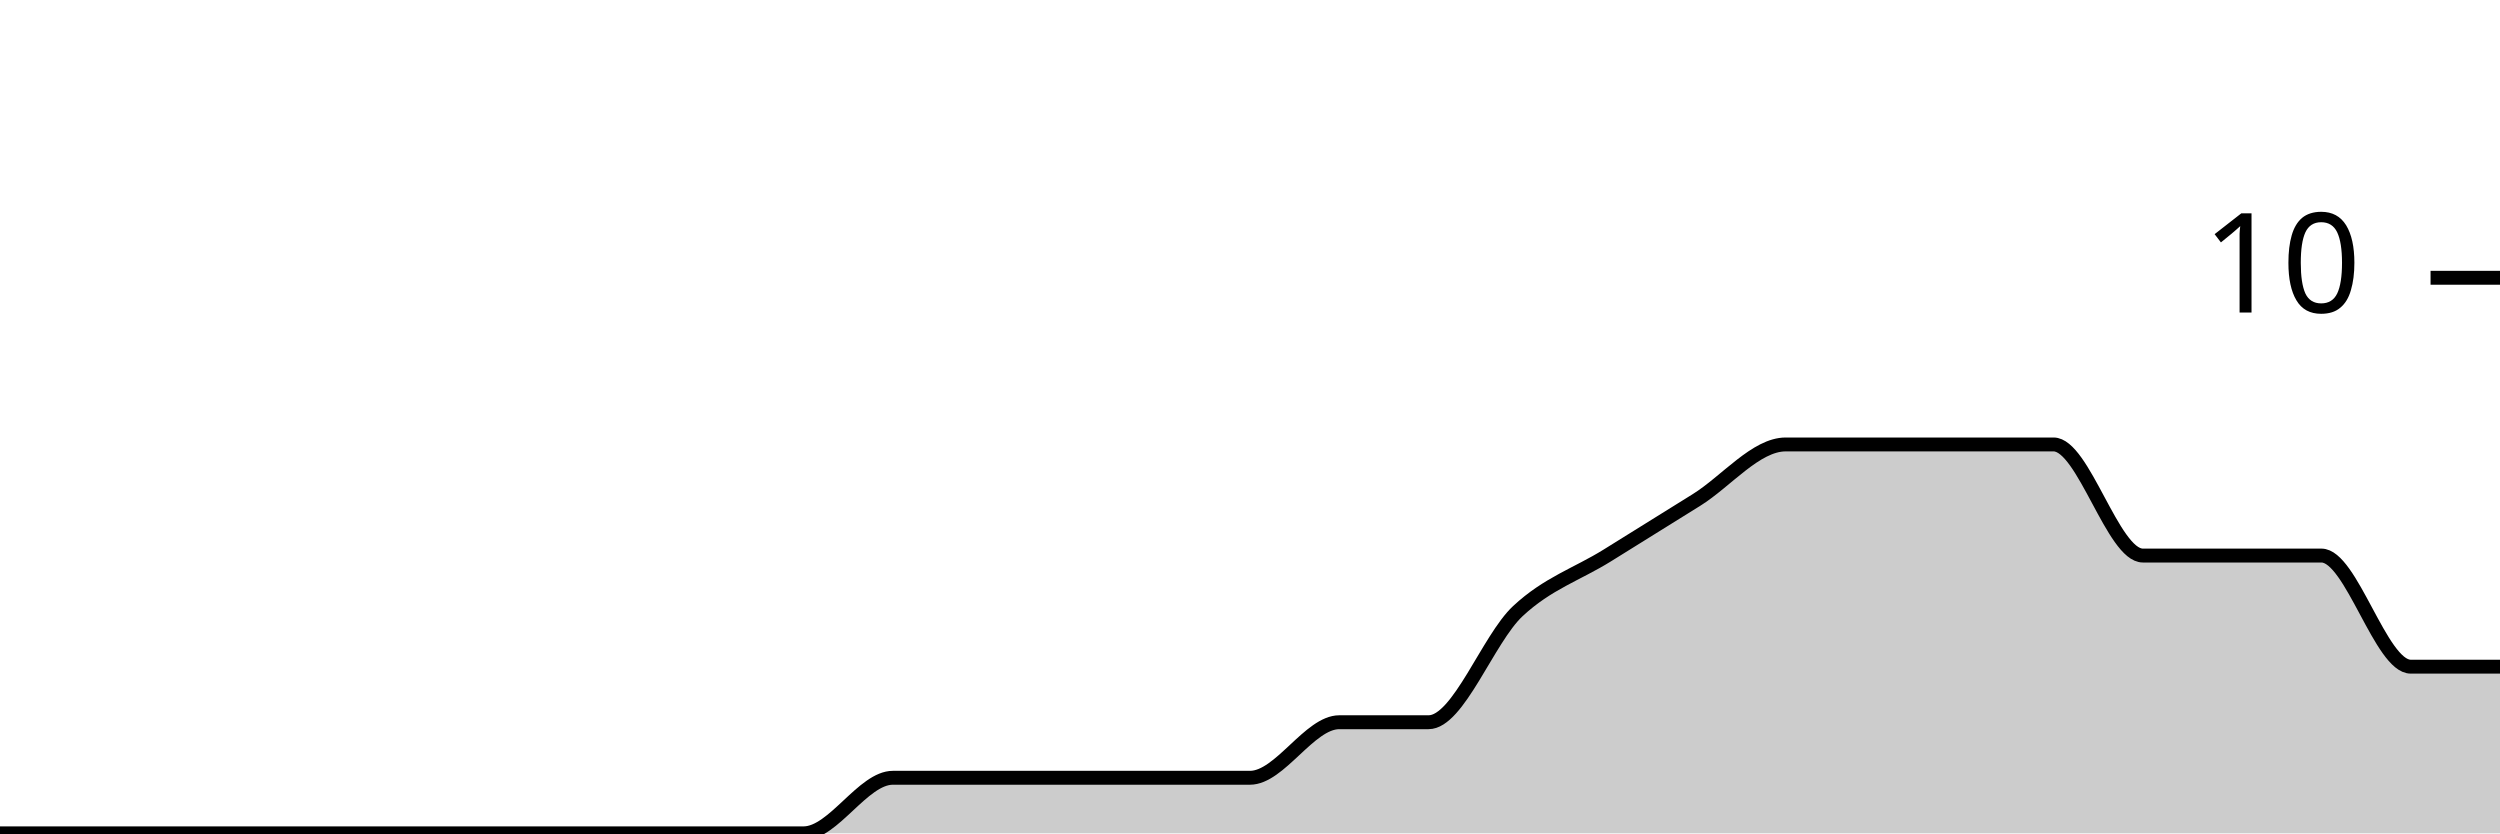
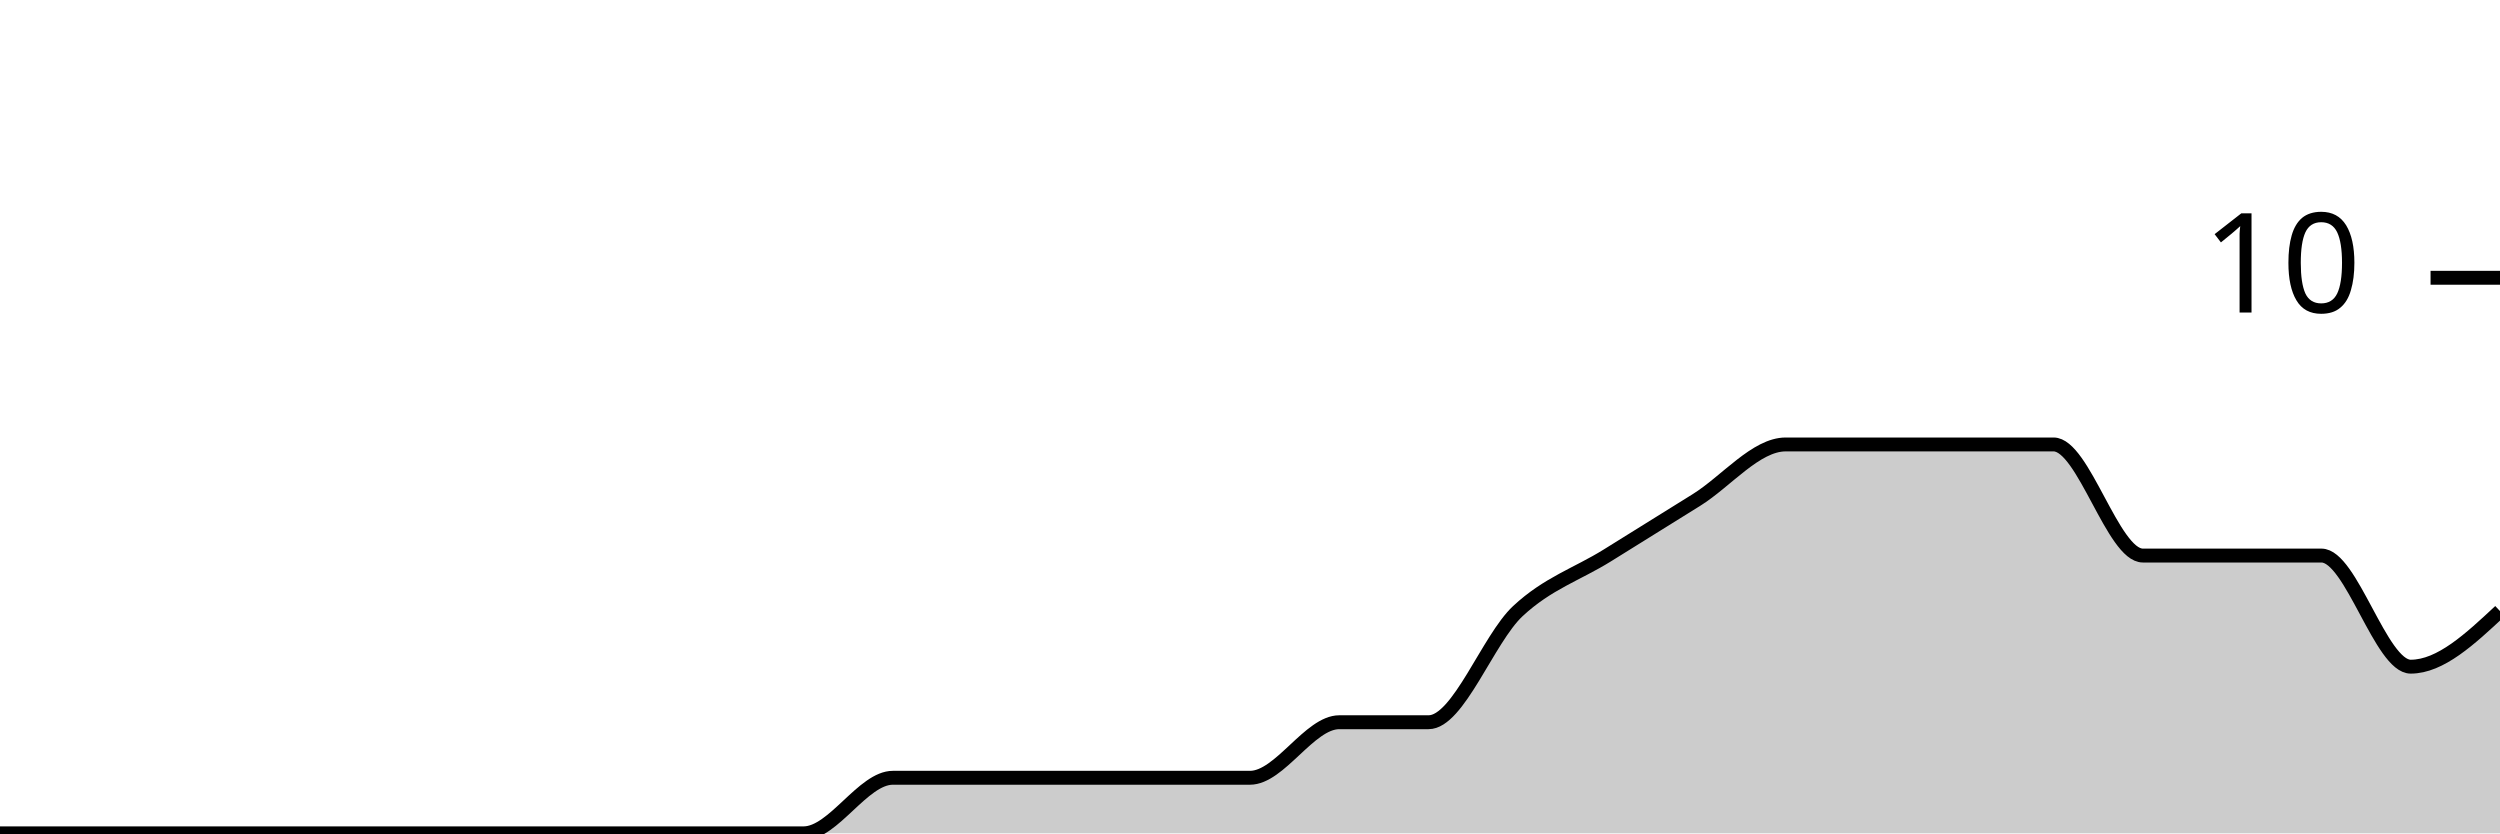
<svg xmlns="http://www.w3.org/2000/svg" viewBox="0 0 180 60">
  <g transform="translate(0,20)">
-     <path class="area" fill="rgba(0, 0, 0, 0.2)" d="M0,40C2.143,40,4.286,40,6.429,40C8.571,40,10.714,40,12.857,40C15,40,17.143,40,19.286,40C21.429,40,23.571,40,25.714,40C27.857,40,30,40,32.143,40C34.286,40,36.429,40,38.571,40C40.714,40,42.857,40,45,40C47.143,40,49.286,40,51.429,40C53.571,40,55.714,40,57.857,40C60,40,62.143,36,64.286,36C66.429,36,68.571,36,70.714,36C72.857,36,75,36,77.143,36C79.286,36,81.429,36,83.571,36C85.714,36,87.857,36,90,36C92.143,36,94.286,32,96.429,32C98.571,32,100.714,32,102.857,32C105,32,107.143,26,109.286,24C111.429,22,113.571,21.333,115.714,20C117.857,18.667,120,17.333,122.143,16C124.286,14.667,126.429,12,128.571,12C130.714,12,132.857,12,135,12C137.143,12,139.286,12,141.429,12C143.571,12,145.714,12,147.857,12C150,12,152.143,20,154.286,20C156.429,20,158.571,20,160.714,20C162.857,20,165,20,167.143,20C169.286,20,171.429,28,173.571,28C175.714,28,177.857,28,180,28L180,40C177.857,40,175.714,40,173.571,40C171.429,40,169.286,40,167.143,40C165,40,162.857,40,160.714,40C158.571,40,156.429,40,154.286,40C152.143,40,150,40,147.857,40C145.714,40,143.571,40,141.429,40C139.286,40,137.143,40,135,40C132.857,40,130.714,40,128.571,40C126.429,40,124.286,40,122.143,40C120,40,117.857,40,115.714,40C113.571,40,111.429,40,109.286,40C107.143,40,105,40,102.857,40C100.714,40,98.571,40,96.429,40C94.286,40,92.143,40,90,40C87.857,40,85.714,40,83.571,40C81.429,40,79.286,40,77.143,40C75,40,72.857,40,70.714,40C68.571,40,66.429,40,64.286,40C62.143,40,60,40,57.857,40C55.714,40,53.571,40,51.429,40C49.286,40,47.143,40,45,40C42.857,40,40.714,40,38.571,40C36.429,40,34.286,40,32.143,40C30,40,27.857,40,25.714,40C23.571,40,21.429,40,19.286,40C17.143,40,15,40,12.857,40C10.714,40,8.571,40,6.429,40C4.286,40,2.143,40,0,40Z" />
-     <path class="line" stroke="black" fill="none" d="M0,40C2.143,40,4.286,40,6.429,40C8.571,40,10.714,40,12.857,40C15,40,17.143,40,19.286,40C21.429,40,23.571,40,25.714,40C27.857,40,30,40,32.143,40C34.286,40,36.429,40,38.571,40C40.714,40,42.857,40,45,40C47.143,40,49.286,40,51.429,40C53.571,40,55.714,40,57.857,40C60,40,62.143,36,64.286,36C66.429,36,68.571,36,70.714,36C72.857,36,75,36,77.143,36C79.286,36,81.429,36,83.571,36C85.714,36,87.857,36,90,36C92.143,36,94.286,32,96.429,32C98.571,32,100.714,32,102.857,32C105,32,107.143,26,109.286,24C111.429,22,113.571,21.333,115.714,20C117.857,18.667,120,17.333,122.143,16C124.286,14.667,126.429,12,128.571,12C130.714,12,132.857,12,135,12C137.143,12,139.286,12,141.429,12C143.571,12,145.714,12,147.857,12C150,12,152.143,20,154.286,20C156.429,20,158.571,20,160.714,20C162.857,20,165,20,167.143,20C169.286,20,171.429,28,173.571,28C175.714,28,177.857,28,180,28" />
+     <path class="area" fill="rgba(0, 0, 0, 0.2)" d="M0,40C2.143,40,4.286,40,6.429,40C8.571,40,10.714,40,12.857,40C15,40,17.143,40,19.286,40C21.429,40,23.571,40,25.714,40C27.857,40,30,40,32.143,40C34.286,40,36.429,40,38.571,40C40.714,40,42.857,40,45,40C47.143,40,49.286,40,51.429,40C53.571,40,55.714,40,57.857,40C60,40,62.143,36,64.286,36C66.429,36,68.571,36,70.714,36C72.857,36,75,36,77.143,36C79.286,36,81.429,36,83.571,36C85.714,36,87.857,36,90,36C92.143,36,94.286,32,96.429,32C98.571,32,100.714,32,102.857,32C105,32,107.143,26,109.286,24C111.429,22,113.571,21.333,115.714,20C117.857,18.667,120,17.333,122.143,16C124.286,14.667,126.429,12,128.571,12C130.714,12,132.857,12,135,12C137.143,12,139.286,12,141.429,12C143.571,12,145.714,12,147.857,12C150,12,152.143,20,154.286,20C156.429,20,158.571,20,160.714,20C162.857,20,165,20,167.143,20C169.286,20,171.429,28,173.571,28C175.714,28,177.857,26,180,24L180,40C177.857,40,175.714,40,173.571,40C171.429,40,169.286,40,167.143,40C165,40,162.857,40,160.714,40C158.571,40,156.429,40,154.286,40C152.143,40,150,40,147.857,40C145.714,40,143.571,40,141.429,40C139.286,40,137.143,40,135,40C132.857,40,130.714,40,128.571,40C126.429,40,124.286,40,122.143,40C120,40,117.857,40,115.714,40C113.571,40,111.429,40,109.286,40C107.143,40,105,40,102.857,40C100.714,40,98.571,40,96.429,40C94.286,40,92.143,40,90,40C87.857,40,85.714,40,83.571,40C81.429,40,79.286,40,77.143,40C75,40,72.857,40,70.714,40C68.571,40,66.429,40,64.286,40C62.143,40,60,40,57.857,40C55.714,40,53.571,40,51.429,40C49.286,40,47.143,40,45,40C42.857,40,40.714,40,38.571,40C36.429,40,34.286,40,32.143,40C30,40,27.857,40,25.714,40C23.571,40,21.429,40,19.286,40C17.143,40,15,40,12.857,40C10.714,40,8.571,40,6.429,40C4.286,40,2.143,40,0,40Z" />
+     <path class="line" stroke="black" fill="none" d="M0,40C2.143,40,4.286,40,6.429,40C8.571,40,10.714,40,12.857,40C15,40,17.143,40,19.286,40C21.429,40,23.571,40,25.714,40C27.857,40,30,40,32.143,40C34.286,40,36.429,40,38.571,40C40.714,40,42.857,40,45,40C47.143,40,49.286,40,51.429,40C53.571,40,55.714,40,57.857,40C60,40,62.143,36,64.286,36C66.429,36,68.571,36,70.714,36C72.857,36,75,36,77.143,36C79.286,36,81.429,36,83.571,36C85.714,36,87.857,36,90,36C92.143,36,94.286,32,96.429,32C98.571,32,100.714,32,102.857,32C105,32,107.143,26,109.286,24C111.429,22,113.571,21.333,115.714,20C117.857,18.667,120,17.333,122.143,16C124.286,14.667,126.429,12,128.571,12C130.714,12,132.857,12,135,12C137.143,12,139.286,12,141.429,12C143.571,12,145.714,12,147.857,12C150,12,152.143,20,154.286,20C156.429,20,158.571,20,160.714,20C162.857,20,165,20,167.143,20C169.286,20,171.429,28,173.571,28C175.714,28,177.857,26,180,24" />
    <path class="axis-ceiling" stroke-width="1" stroke="black" fill="none" d="M175,0L180,0" />
    <text class="axis-ceiling-label" font-family="sans-serif" text-anchor="end" font-size="10px" x="170" y="2.5">10</text>
  </g>
</svg>
